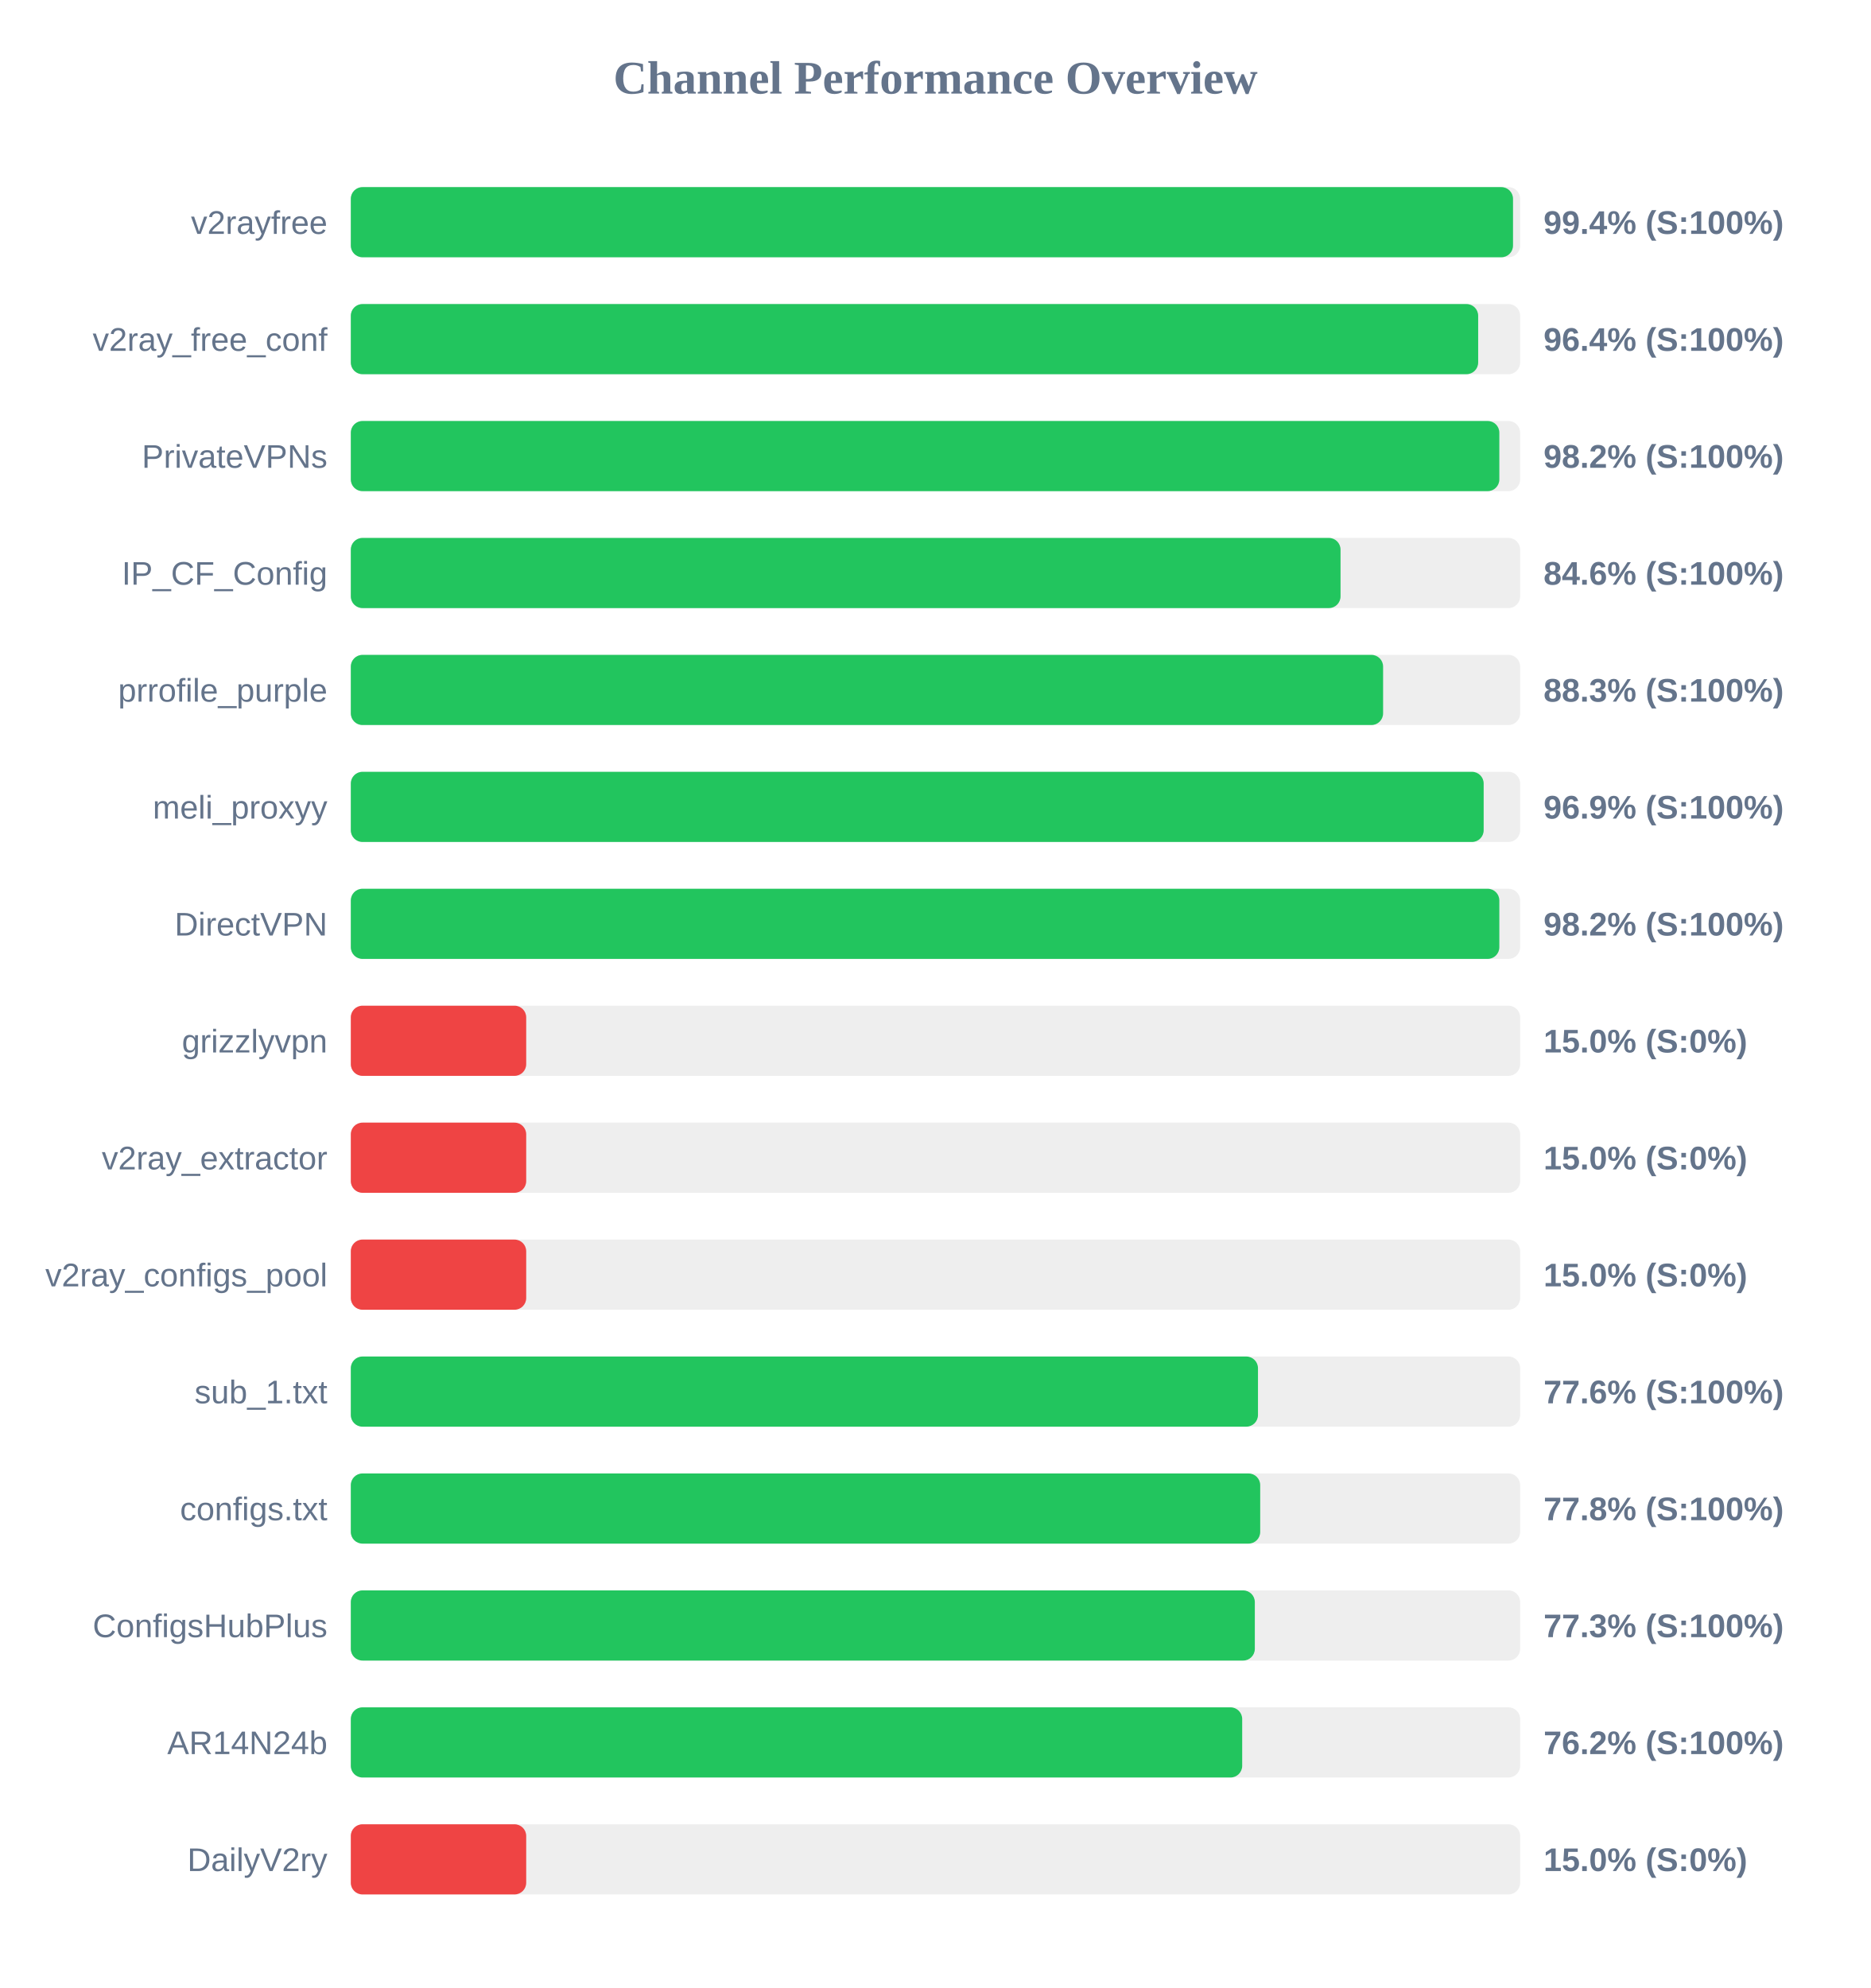
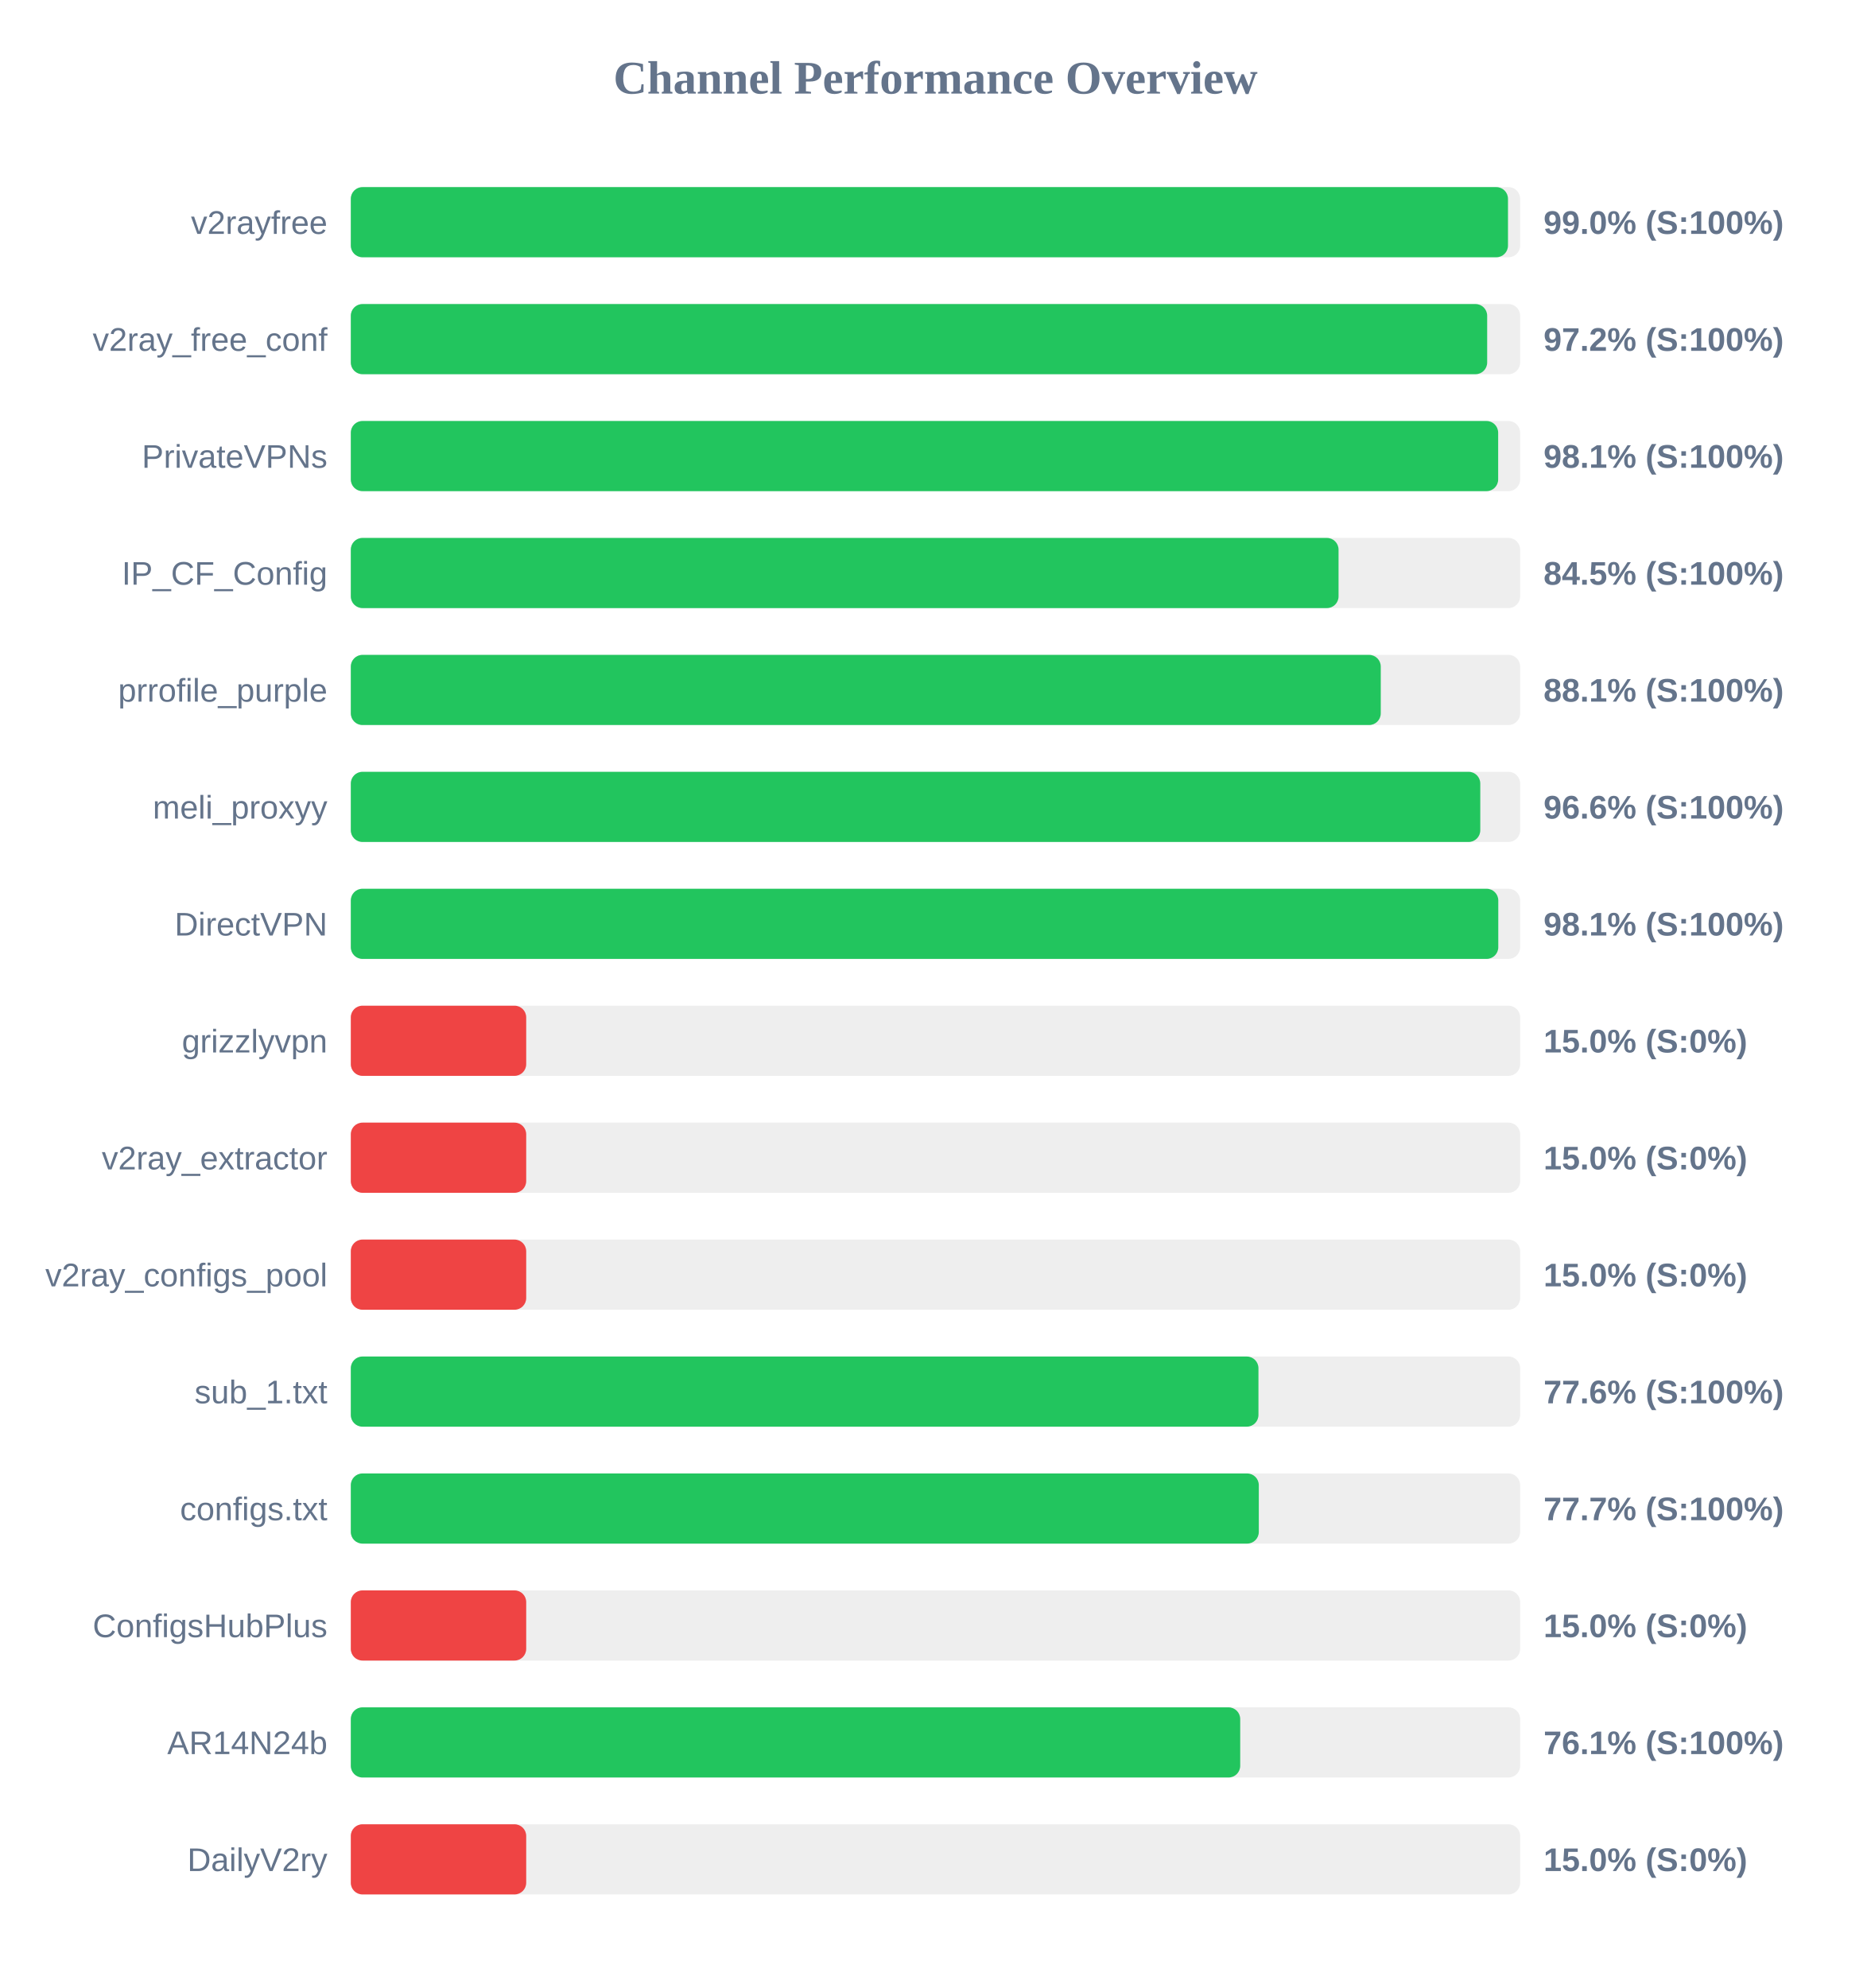
<svg xmlns="http://www.w3.org/2000/svg" width="800" height="850" version="1.1">
  <style>
        .row { font: 14px Arial; fill: #64748b; }
        .score { font: bold 14px Arial; fill: #64748b; }
    </style>
  <text x="400" y="40" text-anchor="middle" font-size="20px" font-weight="bold" fill="#64748b">Channel Performance Overview</text>
  <rect x="150" y="80" width="500" height="30" fill="#eee" rx="5" />
-   <rect x="150" y="80" width="496.95" height="30" fill="#22c55e" rx="5" />
+   <rect x="150" y="80" width="494.8" height="30" fill="#22c55e" rx="5" />
  <text x="140" y="100" text-anchor="end" class="row">v2rayfree</text>
-   <text x="660" y="100" text-anchor="start" class="score">99.4% (S:100%)</text>
+   <text x="660" y="100" text-anchor="start" class="score">99.0% (S:100%)</text>
  <rect x="150" y="130" width="500" height="30" fill="#eee" rx="5" />
-   <rect x="150" y="130" width="482.05" height="30" fill="#22c55e" rx="5" />
+   <rect x="150" y="130" width="485.9" height="30" fill="#22c55e" rx="5" />
  <text x="140" y="150" text-anchor="end" class="row">v2ray_free_conf</text>
-   <text x="660" y="150" text-anchor="start" class="score">96.4% (S:100%)</text>
+   <text x="660" y="150" text-anchor="start" class="score">97.2% (S:100%)</text>
  <rect x="150" y="180" width="500" height="30" fill="#eee" rx="5" />
-   <rect x="150" y="180" width="491.1" height="30" fill="#22c55e" rx="5" />
+   <rect x="150" y="180" width="490.6" height="30" fill="#22c55e" rx="5" />
  <text x="140" y="200" text-anchor="end" class="row">PrivateVPNs</text>
-   <text x="660" y="200" text-anchor="start" class="score">98.2% (S:100%)</text>
+   <text x="660" y="200" text-anchor="start" class="score">98.1% (S:100%)</text>
  <rect x="150" y="230" width="500" height="30" fill="#eee" rx="5" />
-   <rect x="150" y="230" width="423.2" height="30" fill="#22c55e" rx="5" />
+   <rect x="150" y="230" width="422.35" height="30" fill="#22c55e" rx="5" />
  <text x="140" y="250" text-anchor="end" class="row">IP_CF_Config</text>
-   <text x="660" y="250" text-anchor="start" class="score">84.6% (S:100%)</text>
+   <text x="660" y="250" text-anchor="start" class="score">84.5% (S:100%)</text>
  <rect x="150" y="280" width="500" height="30" fill="#eee" rx="5" />
-   <rect x="150" y="280" width="441.4" height="30" fill="#22c55e" rx="5" />
+   <rect x="150" y="280" width="440.4" height="30" fill="#22c55e" rx="5" />
  <text x="140" y="300" text-anchor="end" class="row">prrofile_purple</text>
-   <text x="660" y="300" text-anchor="start" class="score">88.3% (S:100%)</text>
+   <text x="660" y="300" text-anchor="start" class="score">88.1% (S:100%)</text>
  <rect x="150" y="330" width="500" height="30" fill="#eee" rx="5" />
-   <rect x="150" y="330" width="484.4" height="30" fill="#22c55e" rx="5" />
+   <rect x="150" y="330" width="482.95" height="30" fill="#22c55e" rx="5" />
  <text x="140" y="350" text-anchor="end" class="row">meli_proxyy</text>
-   <text x="660" y="350" text-anchor="start" class="score">96.9% (S:100%)</text>
+   <text x="660" y="350" text-anchor="start" class="score">96.6% (S:100%)</text>
  <rect x="150" y="380" width="500" height="30" fill="#eee" rx="5" />
-   <rect x="150" y="380" width="491.1" height="30" fill="#22c55e" rx="5" />
+   <rect x="150" y="380" width="490.65" height="30" fill="#22c55e" rx="5" />
  <text x="140" y="400" text-anchor="end" class="row">DirectVPN</text>
-   <text x="660" y="400" text-anchor="start" class="score">98.2% (S:100%)</text>
+   <text x="660" y="400" text-anchor="start" class="score">98.1% (S:100%)</text>
  <rect x="150" y="430" width="500" height="30" fill="#eee" rx="5" />
  <rect x="150" y="430" width="75.0" height="30" fill="#ef4444" rx="5" />
  <text x="140" y="450" text-anchor="end" class="row">grizzlyvpn</text>
  <text x="660" y="450" text-anchor="start" class="score">15.0% (S:0%)</text>
  <rect x="150" y="480" width="500" height="30" fill="#eee" rx="5" />
  <rect x="150" y="480" width="75.0" height="30" fill="#ef4444" rx="5" />
  <text x="140" y="500" text-anchor="end" class="row">v2ray_extractor</text>
  <text x="660" y="500" text-anchor="start" class="score">15.0% (S:0%)</text>
  <rect x="150" y="530" width="500" height="30" fill="#eee" rx="5" />
  <rect x="150" y="530" width="75.0" height="30" fill="#ef4444" rx="5" />
  <text x="140" y="550" text-anchor="end" class="row">v2ray_configs_pool</text>
  <text x="660" y="550" text-anchor="start" class="score">15.0% (S:0%)</text>
  <rect x="150" y="580" width="500" height="30" fill="#eee" rx="5" />
-   <rect x="150" y="580" width="387.9" height="30" fill="#22c55e" rx="5" />
+   <rect x="150" y="580" width="388.1" height="30" fill="#22c55e" rx="5" />
  <text x="140" y="600" text-anchor="end" class="row">sub_1.txt</text>
  <text x="660" y="600" text-anchor="start" class="score">77.6% (S:100%)</text>
  <rect x="150" y="630" width="500" height="30" fill="#eee" rx="5" />
-   <rect x="150" y="630" width="388.85" height="30" fill="#22c55e" rx="5" />
+   <rect x="150" y="630" width="388.25" height="30" fill="#22c55e" rx="5" />
  <text x="140" y="650" text-anchor="end" class="row">configs.txt</text>
-   <text x="660" y="650" text-anchor="start" class="score">77.8% (S:100%)</text>
+   <text x="660" y="650" text-anchor="start" class="score">77.7% (S:100%)</text>
  <rect x="150" y="680" width="500" height="30" fill="#eee" rx="5" />
-   <rect x="150" y="680" width="386.55" height="30" fill="#22c55e" rx="5" />
+   <rect x="150" y="680" width="75.0" height="30" fill="#ef4444" rx="5" />
  <text x="140" y="700" text-anchor="end" class="row">ConfigsHubPlus</text>
-   <text x="660" y="700" text-anchor="start" class="score">77.3% (S:100%)</text>
+   <text x="660" y="700" text-anchor="start" class="score">15.0% (S:0%)</text>
  <rect x="150" y="730" width="500" height="30" fill="#eee" rx="5" />
-   <rect x="150" y="730" width="381.15" height="30" fill="#22c55e" rx="5" />
+   <rect x="150" y="730" width="380.3" height="30" fill="#22c55e" rx="5" />
  <text x="140" y="750" text-anchor="end" class="row">AR14N24b</text>
-   <text x="660" y="750" text-anchor="start" class="score">76.2% (S:100%)</text>
+   <text x="660" y="750" text-anchor="start" class="score">76.1% (S:100%)</text>
  <rect x="150" y="780" width="500" height="30" fill="#eee" rx="5" />
  <rect x="150" y="780" width="75.0" height="30" fill="#ef4444" rx="5" />
  <text x="140" y="800" text-anchor="end" class="row">DailyV2ry</text>
  <text x="660" y="800" text-anchor="start" class="score">15.0% (S:0%)</text>
</svg>
